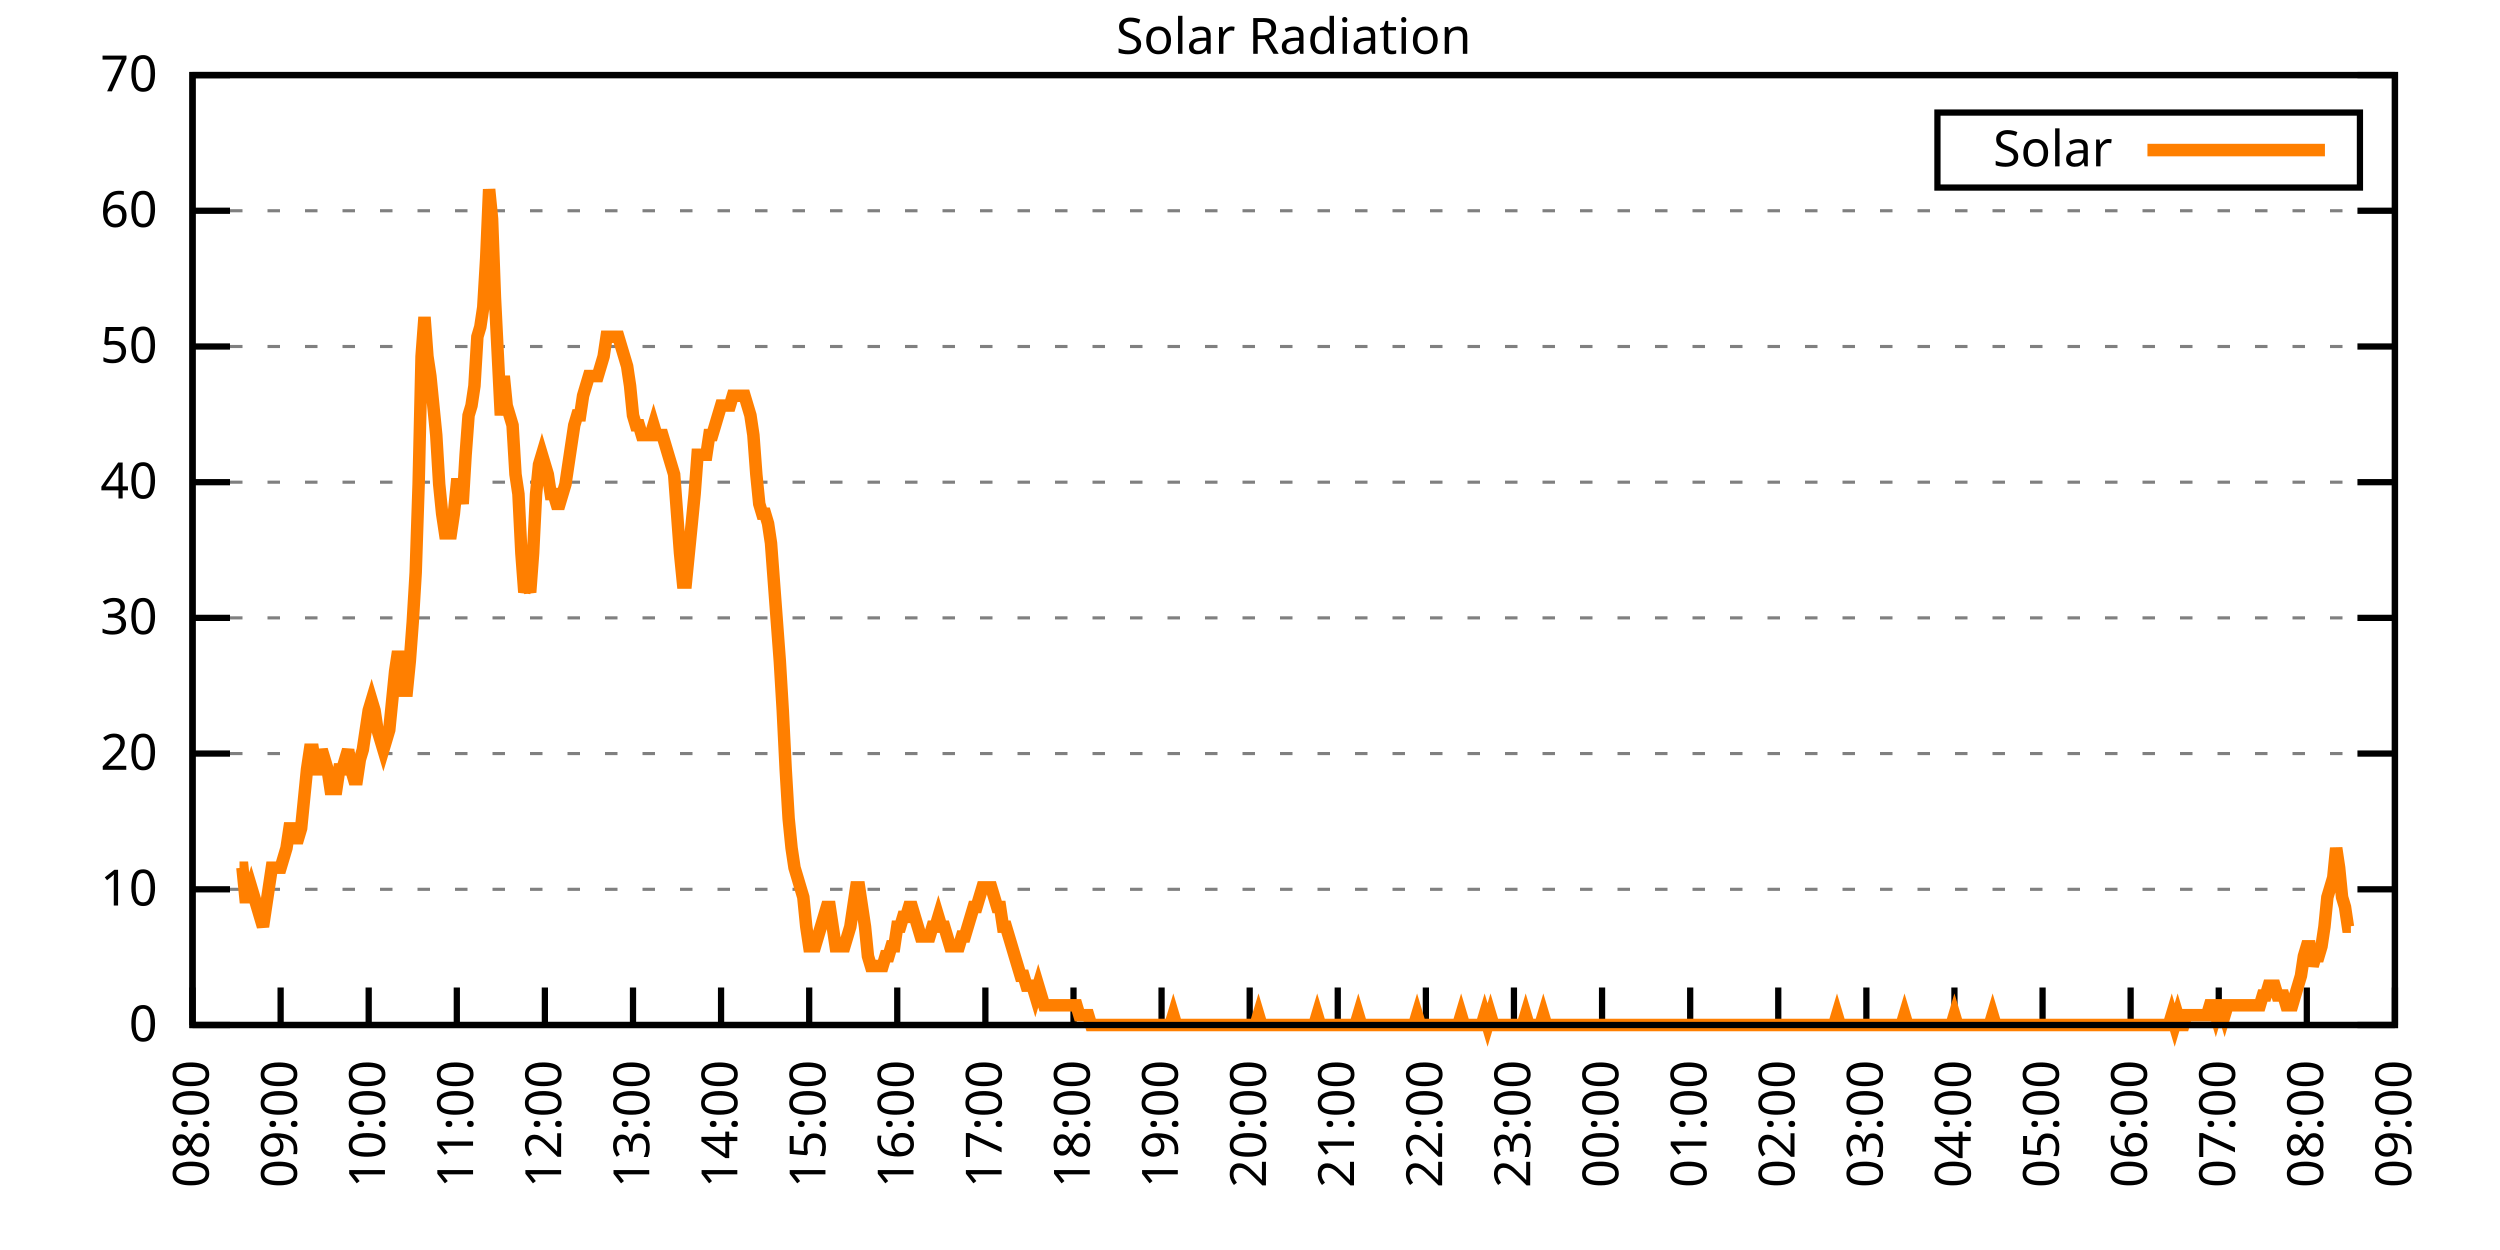
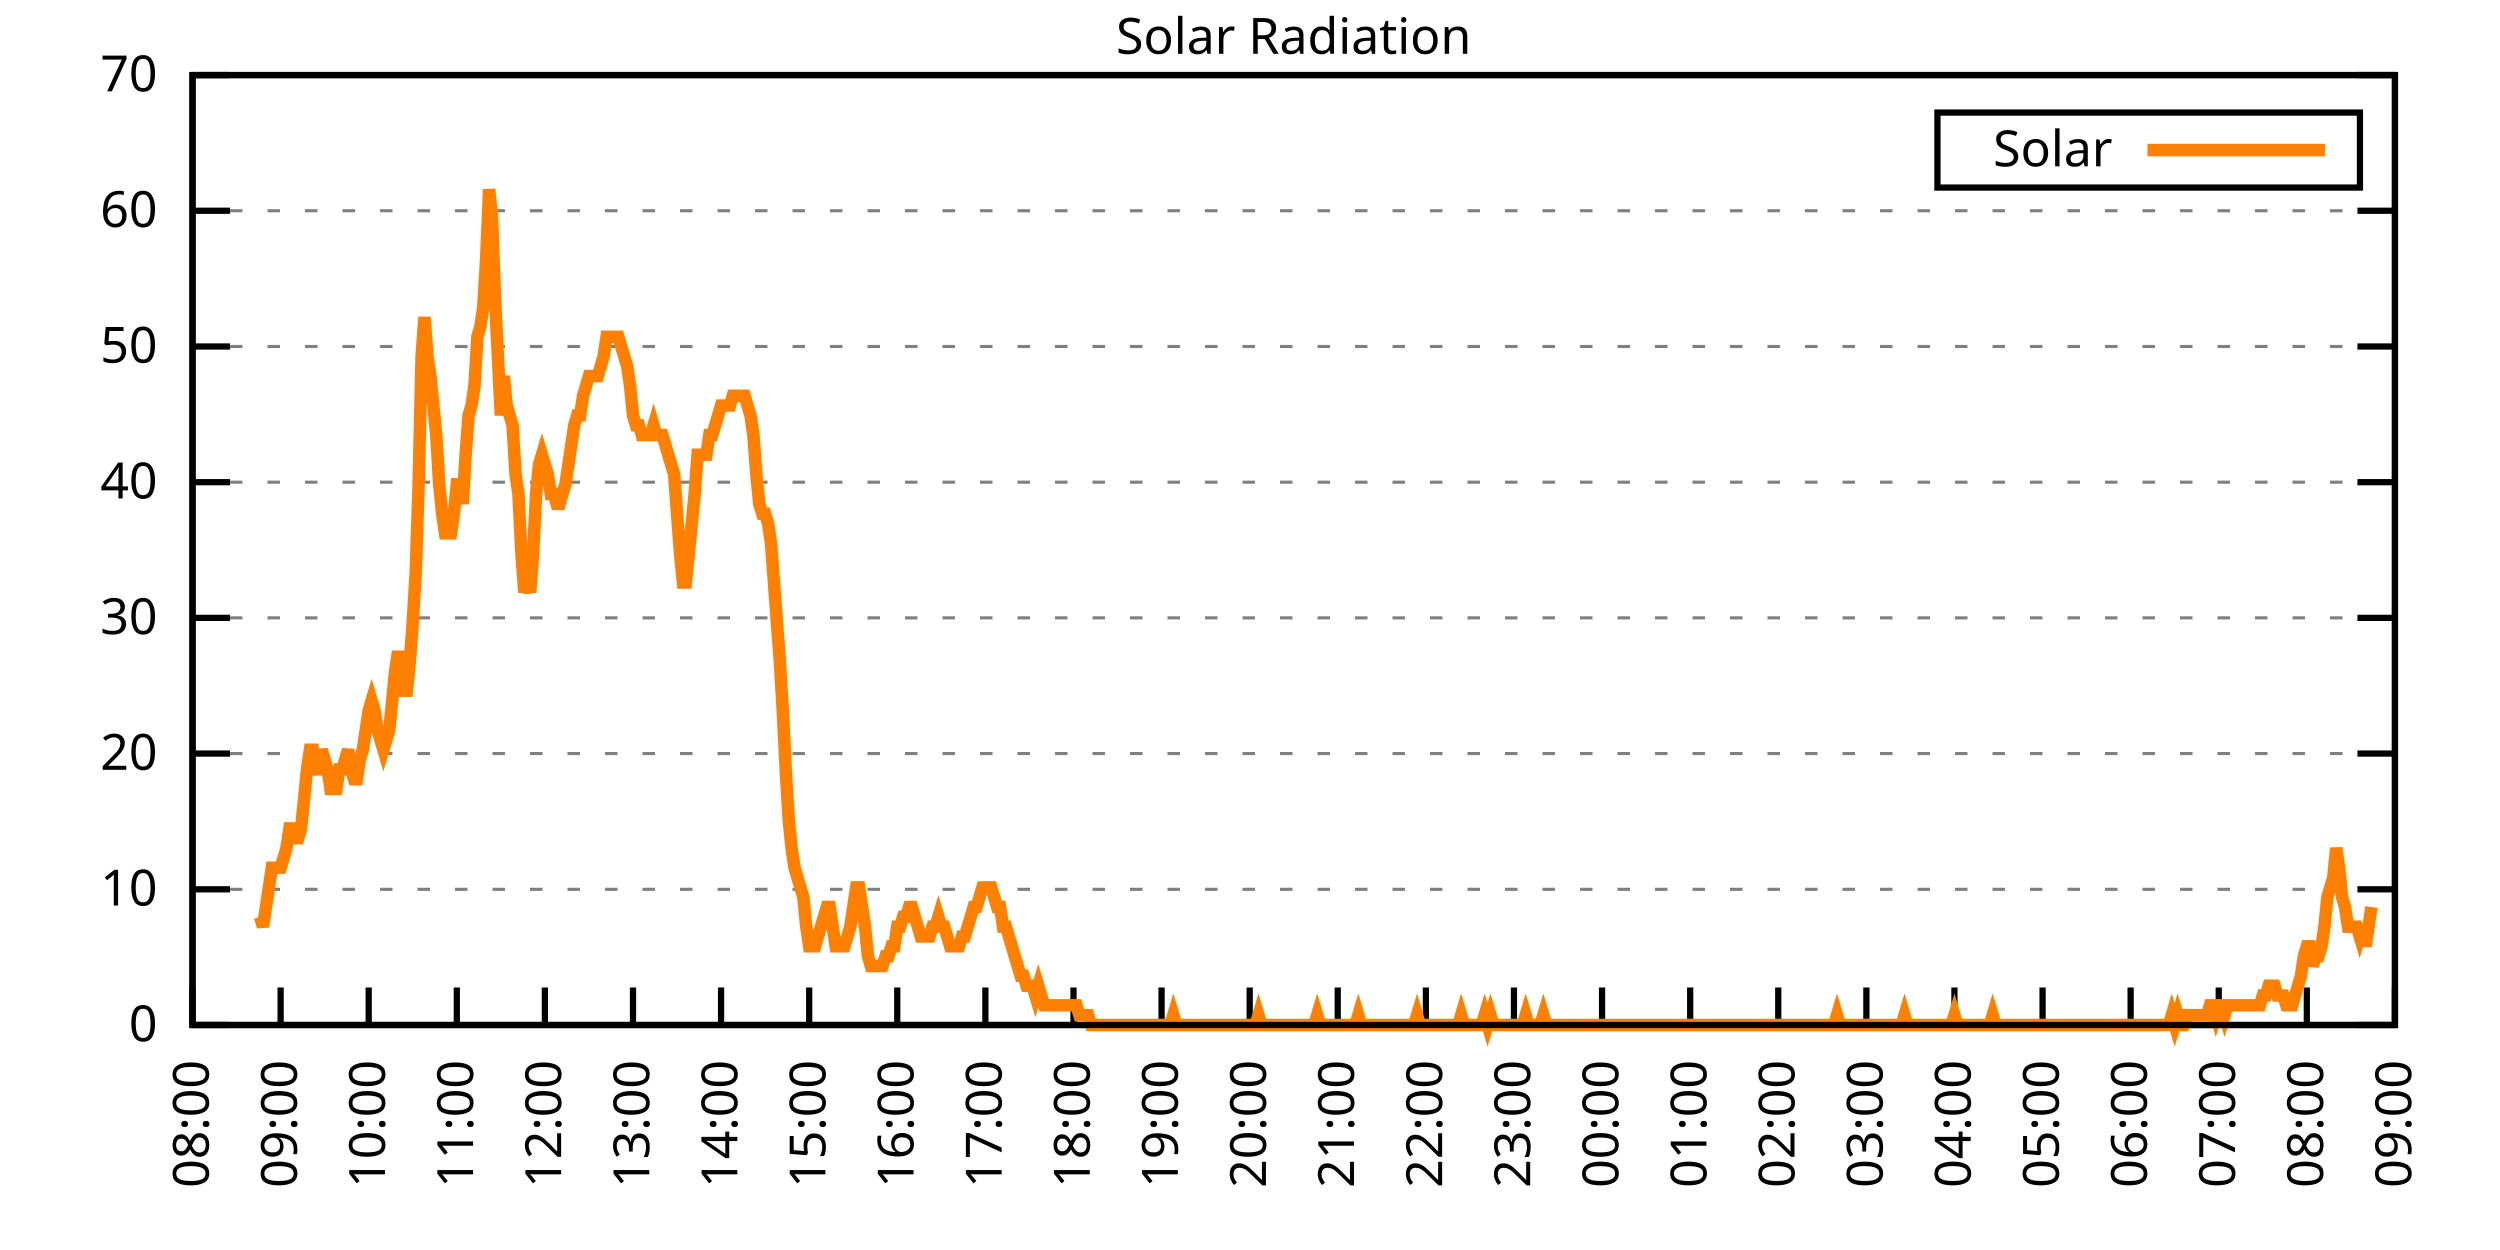
<svg xmlns="http://www.w3.org/2000/svg" xmlns:xlink="http://www.w3.org/1999/xlink" width="400" height="200" viewBox="0 0 400 200">
  <g id="gnuplot_canvas">
    <rect x="0" y="0" width="400" height="200" fill="none" />
    <defs>
      <circle id="gpDot" r="0.5" stroke-width="0.5" stroke="currentColor" />
      <path id="gpPt0" stroke-width="0.333" stroke="currentColor" d="M-1,0 h2 M0,-1 v2" />
      <path id="gpPt1" stroke-width="0.333" stroke="currentColor" d="M-1,-1 L1,1 M1,-1 L-1,1" />
      <path id="gpPt2" stroke-width="0.333" stroke="currentColor" d="M-1,0 L1,0 M0,-1 L0,1 M-1,-1 L1,1 M-1,1 L1,-1" />
      <rect id="gpPt3" stroke-width="0.333" stroke="currentColor" x="-1" y="-1" width="2" height="2" />
      <rect id="gpPt4" stroke-width="0.333" stroke="currentColor" fill="currentColor" x="-1" y="-1" width="2" height="2" />
      <circle id="gpPt5" stroke-width="0.333" stroke="currentColor" cx="0" cy="0" r="1" />
      <use xlink:href="#gpPt5" id="gpPt6" fill="currentColor" stroke="none" />
      <path id="gpPt7" stroke-width="0.333" stroke="currentColor" d="M0,-1.33 L-1.33,0.67 L1.33,0.67 z" />
      <use xlink:href="#gpPt7" id="gpPt8" fill="currentColor" stroke="none" />
      <use xlink:href="#gpPt7" id="gpPt9" stroke="currentColor" transform="rotate(180)" />
      <use xlink:href="#gpPt9" id="gpPt10" fill="currentColor" stroke="none" />
      <use xlink:href="#gpPt3" id="gpPt11" stroke="currentColor" transform="rotate(45)" />
      <use xlink:href="#gpPt11" id="gpPt12" fill="currentColor" stroke="none" />
      <path id="gpPt13" stroke-width="0.333" stroke="currentColor" d="M0,1.330 L1.265,0.411 L0.782,-1.067 L-0.782,-1.076 L-1.265,0.411 z" />
      <use xlink:href="#gpPt13" id="gpPt14" fill="currentColor" stroke="none" />
      <filter id="textbox" filterUnits="objectBoundingBox" x="0" y="0" height="1" width="1">
        <feFlood flood-color="white" flood-opacity="1" result="bgnd" />
        <feComposite in="SourceGraphic" in2="bgnd" operator="atop" />
      </filter>
      <filter id="greybox" filterUnits="objectBoundingBox" x="0" y="0" height="1" width="1">
        <feFlood flood-color="lightgrey" flood-opacity="1" result="grey" />
        <feComposite in="SourceGraphic" in2="grey" operator="atop" />
      </filter>
    </defs>
    <g fill="none" color="white" stroke="currentColor" stroke-width="1.00" stroke-linecap="butt" stroke-linejoin="miter">
</g>
    <g fill="none" color="black" stroke="currentColor" stroke-width="1.00" stroke-linecap="butt" stroke-linejoin="miter">
      <g stroke="none" shape-rendering="crispEdges">
        <polygon fill="rgb(255, 255, 255)" points="30.80,164.00 383.18,164.00 383.18,12.02 30.80,12.02 " />
      </g>
    </g>
    <g fill="none" color="black" stroke="currentColor" stroke-width="1.00" stroke-linecap="butt" stroke-linejoin="miter">
</g>
    <g fill="none" color="black" stroke="black" stroke-width="0.50" stroke-linecap="butt" stroke-linejoin="miter">
</g>
    <g fill="none" color="gray" stroke="currentColor" stroke-width="0.50" stroke-linecap="butt" stroke-linejoin="miter">
      <path stroke="gray" stroke-dasharray="2,4" class="gridline" d="M30.80,164.00 L383.19,164.00  " />
    </g>
    <g fill="none" color="gray" stroke="gray" stroke-width="1.00" stroke-linecap="butt" stroke-linejoin="miter">
</g>
    <g fill="none" color="black" stroke="currentColor" stroke-width="1.00" stroke-linecap="butt" stroke-linejoin="miter">
      <path stroke="black" d="M30.80,164.00 L36.80,164.00 M383.19,164.00 L377.19,164.00  " />
      <g transform="translate(25.20,166.60)" stroke="none" fill="black" font-family="Sans" font-size="8.00" text-anchor="end">
        <text>
          <tspan font-family="Sans"> 0</tspan>
        </text>
      </g>
    </g>
    <g fill="none" color="black" stroke="currentColor" stroke-width="1.00" stroke-linecap="butt" stroke-linejoin="miter">
</g>
    <g fill="none" color="black" stroke="black" stroke-width="0.50" stroke-linecap="butt" stroke-linejoin="miter">
</g>
    <g fill="none" color="gray" stroke="currentColor" stroke-width="0.50" stroke-linecap="butt" stroke-linejoin="miter">
      <path stroke="gray" stroke-dasharray="2,4" class="gridline" d="M30.80,142.29 L383.19,142.29  " />
    </g>
    <g fill="none" color="gray" stroke="gray" stroke-width="1.00" stroke-linecap="butt" stroke-linejoin="miter">
</g>
    <g fill="none" color="black" stroke="currentColor" stroke-width="1.00" stroke-linecap="butt" stroke-linejoin="miter">
      <path stroke="black" d="M30.80,142.29 L36.80,142.29 M383.19,142.29 L377.19,142.29  " />
      <g transform="translate(25.20,144.89)" stroke="none" fill="black" font-family="Sans" font-size="8.00" text-anchor="end">
        <text>
          <tspan font-family="Sans"> 10</tspan>
        </text>
      </g>
    </g>
    <g fill="none" color="black" stroke="currentColor" stroke-width="1.00" stroke-linecap="butt" stroke-linejoin="miter">
</g>
    <g fill="none" color="black" stroke="black" stroke-width="0.50" stroke-linecap="butt" stroke-linejoin="miter">
</g>
    <g fill="none" color="gray" stroke="currentColor" stroke-width="0.50" stroke-linecap="butt" stroke-linejoin="miter">
      <path stroke="gray" stroke-dasharray="2,4" class="gridline" d="M30.80,120.57 L383.19,120.57  " />
    </g>
    <g fill="none" color="gray" stroke="gray" stroke-width="1.00" stroke-linecap="butt" stroke-linejoin="miter">
</g>
    <g fill="none" color="black" stroke="currentColor" stroke-width="1.00" stroke-linecap="butt" stroke-linejoin="miter">
      <path stroke="black" d="M30.80,120.57 L36.80,120.57 M383.19,120.57 L377.19,120.57  " />
      <g transform="translate(25.20,123.17)" stroke="none" fill="black" font-family="Sans" font-size="8.00" text-anchor="end">
        <text>
          <tspan font-family="Sans"> 20</tspan>
        </text>
      </g>
    </g>
    <g fill="none" color="black" stroke="currentColor" stroke-width="1.00" stroke-linecap="butt" stroke-linejoin="miter">
</g>
    <g fill="none" color="black" stroke="black" stroke-width="0.50" stroke-linecap="butt" stroke-linejoin="miter">
</g>
    <g fill="none" color="gray" stroke="currentColor" stroke-width="0.50" stroke-linecap="butt" stroke-linejoin="miter">
      <path stroke="gray" stroke-dasharray="2,4" class="gridline" d="M30.80,98.86 L383.19,98.86  " />
    </g>
    <g fill="none" color="gray" stroke="gray" stroke-width="1.00" stroke-linecap="butt" stroke-linejoin="miter">
</g>
    <g fill="none" color="black" stroke="currentColor" stroke-width="1.00" stroke-linecap="butt" stroke-linejoin="miter">
      <path stroke="black" d="M30.80,98.86 L36.80,98.86 M383.19,98.86 L377.19,98.86  " />
      <g transform="translate(25.20,101.46)" stroke="none" fill="black" font-family="Sans" font-size="8.00" text-anchor="end">
        <text>
          <tspan font-family="Sans"> 30</tspan>
        </text>
      </g>
    </g>
    <g fill="none" color="black" stroke="currentColor" stroke-width="1.00" stroke-linecap="butt" stroke-linejoin="miter">
</g>
    <g fill="none" color="black" stroke="black" stroke-width="0.50" stroke-linecap="butt" stroke-linejoin="miter">
</g>
    <g fill="none" color="gray" stroke="currentColor" stroke-width="0.50" stroke-linecap="butt" stroke-linejoin="miter">
      <path stroke="gray" stroke-dasharray="2,4" class="gridline" d="M30.80,77.15 L383.19,77.15  " />
    </g>
    <g fill="none" color="gray" stroke="gray" stroke-width="1.00" stroke-linecap="butt" stroke-linejoin="miter">
</g>
    <g fill="none" color="black" stroke="currentColor" stroke-width="1.00" stroke-linecap="butt" stroke-linejoin="miter">
      <path stroke="black" d="M30.80,77.15 L36.80,77.15 M383.19,77.15 L377.19,77.15  " />
      <g transform="translate(25.20,79.75)" stroke="none" fill="black" font-family="Sans" font-size="8.00" text-anchor="end">
        <text>
          <tspan font-family="Sans"> 40</tspan>
        </text>
      </g>
    </g>
    <g fill="none" color="black" stroke="currentColor" stroke-width="1.00" stroke-linecap="butt" stroke-linejoin="miter">
</g>
    <g fill="none" color="black" stroke="black" stroke-width="0.50" stroke-linecap="butt" stroke-linejoin="miter">
</g>
    <g fill="none" color="gray" stroke="currentColor" stroke-width="0.50" stroke-linecap="butt" stroke-linejoin="miter">
      <path stroke="gray" stroke-dasharray="2,4" class="gridline" d="M30.80,55.44 L383.19,55.44  " />
    </g>
    <g fill="none" color="gray" stroke="gray" stroke-width="1.00" stroke-linecap="butt" stroke-linejoin="miter">
</g>
    <g fill="none" color="black" stroke="currentColor" stroke-width="1.00" stroke-linecap="butt" stroke-linejoin="miter">
      <path stroke="black" d="M30.80,55.44 L36.80,55.44 M383.19,55.44 L377.19,55.44  " />
      <g transform="translate(25.20,58.04)" stroke="none" fill="black" font-family="Sans" font-size="8.00" text-anchor="end">
        <text>
          <tspan font-family="Sans"> 50</tspan>
        </text>
      </g>
    </g>
    <g fill="none" color="black" stroke="currentColor" stroke-width="1.00" stroke-linecap="butt" stroke-linejoin="miter">
</g>
    <g fill="none" color="black" stroke="black" stroke-width="0.50" stroke-linecap="butt" stroke-linejoin="miter">
</g>
    <g fill="none" color="gray" stroke="currentColor" stroke-width="0.50" stroke-linecap="butt" stroke-linejoin="miter">
      <path stroke="gray" stroke-dasharray="2,4" class="gridline" d="M30.80,33.72 L383.19,33.72  " />
    </g>
    <g fill="none" color="gray" stroke="gray" stroke-width="1.00" stroke-linecap="butt" stroke-linejoin="miter">
</g>
    <g fill="none" color="black" stroke="currentColor" stroke-width="1.00" stroke-linecap="butt" stroke-linejoin="miter">
      <path stroke="black" d="M30.80,33.72 L36.80,33.72 M383.19,33.72 L377.19,33.72  " />
      <g transform="translate(25.20,36.32)" stroke="none" fill="black" font-family="Sans" font-size="8.00" text-anchor="end">
        <text>
          <tspan font-family="Sans"> 60</tspan>
        </text>
      </g>
    </g>
    <g fill="none" color="black" stroke="currentColor" stroke-width="1.00" stroke-linecap="butt" stroke-linejoin="miter">
</g>
    <g fill="none" color="black" stroke="black" stroke-width="0.50" stroke-linecap="butt" stroke-linejoin="miter">
</g>
    <g fill="none" color="gray" stroke="currentColor" stroke-width="0.50" stroke-linecap="butt" stroke-linejoin="miter">
      <path stroke="gray" stroke-dasharray="2,4" class="gridline" d="M30.80,12.01 L383.19,12.01  " />
    </g>
    <g fill="none" color="gray" stroke="gray" stroke-width="1.00" stroke-linecap="butt" stroke-linejoin="miter">
</g>
    <g fill="none" color="black" stroke="currentColor" stroke-width="1.00" stroke-linecap="butt" stroke-linejoin="miter">
      <path stroke="black" d="M30.80,12.01 L36.80,12.01 M383.19,12.01 L377.19,12.01  " />
      <g transform="translate(25.20,14.61)" stroke="none" fill="black" font-family="Sans" font-size="8.00" text-anchor="end">
        <text>
          <tspan font-family="Sans"> 70</tspan>
        </text>
      </g>
    </g>
    <g fill="none" color="black" stroke="currentColor" stroke-width="1.00" stroke-linecap="butt" stroke-linejoin="miter">
      <path stroke="black" d="M30.80,164.00 L30.80,158.00  " />
      <g transform="translate(33.40,169.60) rotate(270.00)" stroke="none" fill="black" font-family="Sans" font-size="8.00" text-anchor="end">
        <text>
          <tspan font-family="Sans">08:00</tspan>
        </text>
      </g>
    </g>
    <g fill="none" color="black" stroke="currentColor" stroke-width="1.00" stroke-linecap="butt" stroke-linejoin="miter">
      <path stroke="black" d="M44.90,164.00 L44.90,158.00  " />
      <g transform="translate(47.50,169.60) rotate(270.00)" stroke="none" fill="black" font-family="Sans" font-size="8.00" text-anchor="end">
        <text>
          <tspan font-family="Sans">09:00</tspan>
        </text>
      </g>
    </g>
    <g fill="none" color="black" stroke="currentColor" stroke-width="1.00" stroke-linecap="butt" stroke-linejoin="miter">
      <path stroke="black" d="M58.99,164.00 L58.99,158.00  " />
      <g transform="translate(61.59,169.60) rotate(270.00)" stroke="none" fill="black" font-family="Sans" font-size="8.00" text-anchor="end">
        <text>
          <tspan font-family="Sans">10:00</tspan>
        </text>
      </g>
    </g>
    <g fill="none" color="black" stroke="currentColor" stroke-width="1.00" stroke-linecap="butt" stroke-linejoin="miter">
      <path stroke="black" d="M73.09,164.00 L73.09,158.00  " />
      <g transform="translate(75.69,169.60) rotate(270.00)" stroke="none" fill="black" font-family="Sans" font-size="8.00" text-anchor="end">
        <text>
          <tspan font-family="Sans">11:00</tspan>
        </text>
      </g>
    </g>
    <g fill="none" color="black" stroke="currentColor" stroke-width="1.00" stroke-linecap="butt" stroke-linejoin="miter">
      <path stroke="black" d="M87.18,164.00 L87.18,158.00  " />
      <g transform="translate(89.78,169.60) rotate(270.00)" stroke="none" fill="black" font-family="Sans" font-size="8.00" text-anchor="end">
        <text>
          <tspan font-family="Sans">12:00</tspan>
        </text>
      </g>
    </g>
    <g fill="none" color="black" stroke="currentColor" stroke-width="1.00" stroke-linecap="butt" stroke-linejoin="miter">
      <path stroke="black" d="M101.28,164.00 L101.28,158.00  " />
      <g transform="translate(103.88,169.60) rotate(270.00)" stroke="none" fill="black" font-family="Sans" font-size="8.00" text-anchor="end">
        <text>
          <tspan font-family="Sans">13:00</tspan>
        </text>
      </g>
    </g>
    <g fill="none" color="black" stroke="currentColor" stroke-width="1.00" stroke-linecap="butt" stroke-linejoin="miter">
      <path stroke="black" d="M115.37,164.00 L115.37,158.00  " />
      <g transform="translate(117.97,169.60) rotate(270.00)" stroke="none" fill="black" font-family="Sans" font-size="8.00" text-anchor="end">
        <text>
          <tspan font-family="Sans">14:00</tspan>
        </text>
      </g>
    </g>
    <g fill="none" color="black" stroke="currentColor" stroke-width="1.00" stroke-linecap="butt" stroke-linejoin="miter">
      <path stroke="black" d="M129.47,164.00 L129.47,158.00  " />
      <g transform="translate(132.07,169.60) rotate(270.00)" stroke="none" fill="black" font-family="Sans" font-size="8.00" text-anchor="end">
        <text>
          <tspan font-family="Sans">15:00</tspan>
        </text>
      </g>
    </g>
    <g fill="none" color="black" stroke="currentColor" stroke-width="1.00" stroke-linecap="butt" stroke-linejoin="miter">
      <path stroke="black" d="M143.56,164.00 L143.56,158.00  " />
      <g transform="translate(146.16,169.60) rotate(270.00)" stroke="none" fill="black" font-family="Sans" font-size="8.00" text-anchor="end">
        <text>
          <tspan font-family="Sans">16:00</tspan>
        </text>
      </g>
    </g>
    <g fill="none" color="black" stroke="currentColor" stroke-width="1.00" stroke-linecap="butt" stroke-linejoin="miter">
      <path stroke="black" d="M157.66,164.00 L157.66,158.00  " />
      <g transform="translate(160.26,169.60) rotate(270.00)" stroke="none" fill="black" font-family="Sans" font-size="8.00" text-anchor="end">
        <text>
          <tspan font-family="Sans">17:00</tspan>
        </text>
      </g>
    </g>
    <g fill="none" color="black" stroke="currentColor" stroke-width="1.00" stroke-linecap="butt" stroke-linejoin="miter">
      <path stroke="black" d="M171.76,164.00 L171.76,158.00  " />
      <g transform="translate(174.36,169.60) rotate(270.00)" stroke="none" fill="black" font-family="Sans" font-size="8.00" text-anchor="end">
        <text>
          <tspan font-family="Sans">18:00</tspan>
        </text>
      </g>
    </g>
    <g fill="none" color="black" stroke="currentColor" stroke-width="1.00" stroke-linecap="butt" stroke-linejoin="miter">
      <path stroke="black" d="M185.85,164.00 L185.85,158.00  " />
      <g transform="translate(188.45,169.60) rotate(270.00)" stroke="none" fill="black" font-family="Sans" font-size="8.00" text-anchor="end">
        <text>
          <tspan font-family="Sans">19:00</tspan>
        </text>
      </g>
    </g>
    <g fill="none" color="black" stroke="currentColor" stroke-width="1.00" stroke-linecap="butt" stroke-linejoin="miter">
      <path stroke="black" d="M199.95,164.00 L199.95,158.00  " />
      <g transform="translate(202.55,169.60) rotate(270.00)" stroke="none" fill="black" font-family="Sans" font-size="8.00" text-anchor="end">
        <text>
          <tspan font-family="Sans">20:00</tspan>
        </text>
      </g>
    </g>
    <g fill="none" color="black" stroke="currentColor" stroke-width="1.00" stroke-linecap="butt" stroke-linejoin="miter">
      <path stroke="black" d="M214.04,164.00 L214.04,158.00  " />
      <g transform="translate(216.64,169.60) rotate(270.00)" stroke="none" fill="black" font-family="Sans" font-size="8.00" text-anchor="end">
        <text>
          <tspan font-family="Sans">21:00</tspan>
        </text>
      </g>
    </g>
    <g fill="none" color="black" stroke="currentColor" stroke-width="1.00" stroke-linecap="butt" stroke-linejoin="miter">
      <path stroke="black" d="M228.14,164.00 L228.14,158.00  " />
      <g transform="translate(230.74,169.60) rotate(270.00)" stroke="none" fill="black" font-family="Sans" font-size="8.00" text-anchor="end">
        <text>
          <tspan font-family="Sans">22:00</tspan>
        </text>
      </g>
    </g>
    <g fill="none" color="black" stroke="currentColor" stroke-width="1.00" stroke-linecap="butt" stroke-linejoin="miter">
      <path stroke="black" d="M242.23,164.00 L242.23,158.00  " />
      <g transform="translate(244.83,169.60) rotate(270.00)" stroke="none" fill="black" font-family="Sans" font-size="8.00" text-anchor="end">
        <text>
          <tspan font-family="Sans">23:00</tspan>
        </text>
      </g>
    </g>
    <g fill="none" color="black" stroke="currentColor" stroke-width="1.00" stroke-linecap="butt" stroke-linejoin="miter">
      <path stroke="black" d="M256.33,164.00 L256.33,158.00  " />
      <g transform="translate(258.93,169.60) rotate(270.00)" stroke="none" fill="black" font-family="Sans" font-size="8.00" text-anchor="end">
        <text>
          <tspan font-family="Sans">00:00</tspan>
        </text>
      </g>
    </g>
    <g fill="none" color="black" stroke="currentColor" stroke-width="1.00" stroke-linecap="butt" stroke-linejoin="miter">
      <path stroke="black" d="M270.43,164.00 L270.43,158.00  " />
      <g transform="translate(273.03,169.60) rotate(270.00)" stroke="none" fill="black" font-family="Sans" font-size="8.00" text-anchor="end">
        <text>
          <tspan font-family="Sans">01:00</tspan>
        </text>
      </g>
    </g>
    <g fill="none" color="black" stroke="currentColor" stroke-width="1.00" stroke-linecap="butt" stroke-linejoin="miter">
      <path stroke="black" d="M284.52,164.00 L284.52,158.00  " />
      <g transform="translate(287.12,169.60) rotate(270.00)" stroke="none" fill="black" font-family="Sans" font-size="8.00" text-anchor="end">
        <text>
          <tspan font-family="Sans">02:00</tspan>
        </text>
      </g>
    </g>
    <g fill="none" color="black" stroke="currentColor" stroke-width="1.00" stroke-linecap="butt" stroke-linejoin="miter">
      <path stroke="black" d="M298.62,164.00 L298.62,158.00  " />
      <g transform="translate(301.22,169.60) rotate(270.00)" stroke="none" fill="black" font-family="Sans" font-size="8.00" text-anchor="end">
        <text>
          <tspan font-family="Sans">03:00</tspan>
        </text>
      </g>
    </g>
    <g fill="none" color="black" stroke="currentColor" stroke-width="1.00" stroke-linecap="butt" stroke-linejoin="miter">
      <path stroke="black" d="M312.71,164.00 L312.71,158.00  " />
      <g transform="translate(315.31,169.60) rotate(270.00)" stroke="none" fill="black" font-family="Sans" font-size="8.00" text-anchor="end">
        <text>
          <tspan font-family="Sans">04:00</tspan>
        </text>
      </g>
    </g>
    <g fill="none" color="black" stroke="currentColor" stroke-width="1.00" stroke-linecap="butt" stroke-linejoin="miter">
      <path stroke="black" d="M326.81,164.00 L326.81,158.00  " />
      <g transform="translate(329.41,169.60) rotate(270.00)" stroke="none" fill="black" font-family="Sans" font-size="8.00" text-anchor="end">
        <text>
          <tspan font-family="Sans">05:00</tspan>
        </text>
      </g>
    </g>
    <g fill="none" color="black" stroke="currentColor" stroke-width="1.00" stroke-linecap="butt" stroke-linejoin="miter">
      <path stroke="black" d="M340.90,164.00 L340.90,158.00  " />
      <g transform="translate(343.50,169.60) rotate(270.00)" stroke="none" fill="black" font-family="Sans" font-size="8.00" text-anchor="end">
        <text>
          <tspan font-family="Sans">06:00</tspan>
        </text>
      </g>
    </g>
    <g fill="none" color="black" stroke="currentColor" stroke-width="1.00" stroke-linecap="butt" stroke-linejoin="miter">
      <path stroke="black" d="M355.00,164.00 L355.00,158.00  " />
      <g transform="translate(357.60,169.60) rotate(270.00)" stroke="none" fill="black" font-family="Sans" font-size="8.00" text-anchor="end">
        <text>
          <tspan font-family="Sans">07:00</tspan>
        </text>
      </g>
    </g>
    <g fill="none" color="black" stroke="currentColor" stroke-width="1.00" stroke-linecap="butt" stroke-linejoin="miter">
      <path stroke="black" d="M369.09,164.00 L369.09,158.00  " />
      <g transform="translate(371.69,169.60) rotate(270.00)" stroke="none" fill="black" font-family="Sans" font-size="8.00" text-anchor="end">
        <text>
          <tspan font-family="Sans">08:00</tspan>
        </text>
      </g>
    </g>
    <g fill="none" color="black" stroke="currentColor" stroke-width="1.00" stroke-linecap="butt" stroke-linejoin="miter">
      <path stroke="black" d="M383.19,164.00 L383.19,158.00  " />
      <g transform="translate(385.79,169.60) rotate(270.00)" stroke="none" fill="black" font-family="Sans" font-size="8.00" text-anchor="end">
        <text>
          <tspan font-family="Sans">09:00</tspan>
        </text>
      </g>
    </g>
    <g fill="none" color="black" stroke="currentColor" stroke-width="1.00" stroke-linecap="butt" stroke-linejoin="miter">
</g>
    <g fill="none" color="black" stroke="currentColor" stroke-width="1.00" stroke-linecap="butt" stroke-linejoin="miter">
      <path stroke="black" d="M30.80,12.01 L30.80,164.00 L383.19,164.00 L383.19,12.01 L30.80,12.01 Z  " />
    </g>
    <g fill="none" color="black" stroke="currentColor" stroke-width="1.00" stroke-linecap="butt" stroke-linejoin="miter">
</g>
    <g fill="none" color="black" stroke="currentColor" stroke-width="1.00" stroke-linecap="butt" stroke-linejoin="miter">
      <path stroke="black" d="M309.99,30.01 L309.99,18.01 L377.59,18.01 L377.59,30.01 L309.99,30.01 Z  " />
    </g>
    <g id="Solar_Radiation_plot_1">
      <g fill="none" color="white" stroke="black" stroke-width="2.00" stroke-linecap="butt" stroke-linejoin="miter">
</g>
      <g fill="none" color="black" stroke="currentColor" stroke-width="2.00" stroke-linecap="butt" stroke-linejoin="miter">
        <g transform="translate(337.99,26.61)" stroke="none" fill="black" font-family="Sans" font-size="8.00" text-anchor="end">
          <text>
            <tspan font-family="Sans">Solar</tspan>
          </text>
        </g>
      </g>
      <g fill="none" color="black" stroke="currentColor" stroke-width="2.00" stroke-linecap="butt" stroke-linejoin="miter">
-         <path stroke="rgb(255, 127,   0)" d="M343.59,24.01 L371.99,24.01 M38.32,138.83 L38.79,138.83 L39.26,143.55 L39.73,143.55 L40.20,141.98 L40.67,143.55   L41.14,145.12 L41.61,146.70 L42.08,148.27 L42.55,145.12 L43.02,141.98 L43.49,138.83 L43.96,138.83 L44.43,138.83   L44.90,138.83 L45.37,137.26 L45.84,135.68 L46.31,132.54 L46.78,132.54 L47.24,134.11 L47.71,134.11 L48.18,132.54   L48.65,127.82 L49.12,123.10 L49.59,119.95 L50.06,119.95 L50.53,123.10 L51.00,123.10 L51.47,119.95 L51.94,121.52   L52.41,123.10 L52.88,126.24 L53.35,126.24 L53.82,126.24 L54.29,123.10 L54.76,123.10 L55.23,121.52 L55.70,119.95   L56.17,123.10 L56.64,124.67 L57.11,124.67 L57.58,121.52 L58.05,119.95 L58.52,116.80 L58.99,113.66 L59.46,112.09   L59.93,113.66 L60.40,116.80 L60.87,118.38 L61.34,119.95 L61.81,118.38 L62.28,116.80 L62.75,112.09 L63.22,107.37   L63.69,104.22 L64.16,107.37 L64.63,110.51 L65.10,110.51 L65.57,105.79 L66.04,99.50 L66.51,91.63 L66.98,77.48   L67.45,57.02 L67.92,50.73 L68.39,57.02 L68.86,60.17 L69.33,64.89 L69.80,69.61 L70.27,77.48 L70.74,82.19   L71.21,85.34 L71.68,85.34 L72.15,85.34 L72.62,82.19 L73.09,77.48 L73.56,77.48 L74.03,80.62 L74.50,72.76   L74.97,66.46 L75.44,64.89 L75.91,61.74 L76.38,53.88 L76.85,52.30 L77.32,49.16 L77.79,41.29 L78.26,30.28   L78.73,35.00 L79.19,47.58 L79.66,57.02 L80.13,66.46 L80.60,60.17 L81.07,64.89 L81.54,66.46 L82.01,68.04   L82.48,75.90 L82.95,79.05 L83.42,88.49 L83.89,94.78 L84.36,93.21 L84.83,94.78 L85.30,88.49 L85.77,79.05   L86.24,74.33 L86.71,72.76 L87.18,74.33 L87.65,75.90 L88.12,79.05 L88.59,79.05 L89.06,80.62 L89.53,80.62   L90.00,79.05 L90.47,77.48 L90.94,74.33 L91.41,71.18 L91.88,68.04 L92.35,66.46 L92.82,66.46 L93.29,63.32   L93.76,61.74 L94.23,60.17 L94.70,60.17 L95.17,60.17 L95.64,60.17 L96.11,58.60 L96.58,57.02 L97.05,53.88   L97.52,53.88 L97.99,53.88 L98.46,53.88 L98.93,53.88 L99.40,55.45 L99.87,57.02 L100.34,58.60 L100.81,61.74   L101.28,66.46 L101.75,68.04 L102.22,68.04 L102.69,69.61 L103.16,69.61 L103.63,69.61 L104.10,69.61 L104.57,68.04   L105.04,69.61 L105.51,69.61 L105.98,69.61 L106.45,71.18 L106.92,72.76 L107.39,74.33 L107.86,75.90 L108.33,82.19   L108.80,88.49 L109.27,93.21 L109.74,93.21 L110.21,88.49 L110.68,83.77 L111.14,79.05 L111.61,72.76 L112.08,72.76   L112.55,72.76 L113.02,72.76 L113.49,69.61 L113.96,69.61 L114.43,68.04 L114.90,66.46 L115.37,64.89 L115.84,64.89   L116.31,64.89 L116.78,64.89 L117.25,63.32 L117.72,63.32 L118.19,63.32 L118.66,63.32 L119.13,63.32 L119.60,64.89   L120.07,66.46 L120.54,69.61 L121.01,75.90 L121.48,80.62 L121.95,82.19 L122.42,82.19 L122.89,83.77 L123.36,86.91   L123.83,93.21 L124.30,99.50 L124.77,105.79 L125.24,113.66 L125.71,123.10 L126.18,130.96 L126.65,135.68 L127.12,138.83   L127.59,140.40 L128.06,141.98 L128.53,143.55 L129.00,148.27 L129.47,151.41 L129.94,151.41 L130.41,151.41 L130.88,149.84   L131.35,148.27 L131.82,146.70 L132.29,145.12 L132.76,145.12 L133.23,148.27 L133.70,151.41 L134.17,151.41 L134.64,151.41   L135.11,151.41 L135.58,149.84 L136.05,148.27 L136.52,145.12 L136.99,141.98 L137.46,141.98 L137.93,145.12 L138.40,148.27   L138.87,152.99 L139.34,154.56 L139.81,154.56 L140.28,154.56 L140.75,154.56 L141.22,154.56 L141.69,152.99 L142.16,152.99   L142.63,151.41 L143.09,151.41 L143.56,148.27 L144.03,148.27 L144.50,146.70 L144.97,146.70 L145.44,145.12 L145.91,145.12   L146.38,146.70 L146.85,148.27 L147.32,149.84 L147.79,149.84 L148.26,149.84 L148.73,149.84 L149.20,148.27 L149.67,148.27   L150.14,146.70 L150.61,148.27 L151.08,148.27 L151.55,149.84 L152.02,151.41 L152.49,151.41 L152.96,151.41 L153.43,151.41   L153.90,149.84 L154.37,149.84 L154.84,148.27 L155.31,146.70 L155.78,145.12 L156.25,145.12 L156.72,143.55 L157.19,141.98   L157.66,141.98 L158.13,141.98 L158.60,141.98 L159.07,143.55 L159.54,145.12 L160.01,145.12 L160.48,148.27 L160.95,148.27   L161.42,149.84 L161.89,151.41 L162.36,152.99 L162.83,154.56 L163.30,156.13 L163.77,156.13 L164.24,157.71 L164.71,157.71   L165.18,157.71 L165.65,159.28 L166.12,157.71 L166.59,159.28 L167.06,160.85 L167.53,160.85 L168.00,160.85 L168.47,160.85   L168.94,160.85 L169.41,160.85 L169.88,160.85 L170.35,160.85 L170.82,160.85 L171.29,160.85 L171.76,160.85 L172.23,160.85   L172.70,162.43 L173.17,162.43 L173.64,162.43 L174.11,162.43 L174.58,164.00 L175.04,164.00 L175.51,164.00 L175.98,164.00   L176.45,164.00 L176.92,164.00 L177.39,164.00 L177.86,164.00 L178.33,164.00 L178.80,164.00 L179.27,164.00 L179.74,164.00   L180.21,164.00 L180.68,164.00 L181.15,164.00 L181.62,164.00 L182.09,164.00 L182.56,164.00 L183.03,164.00 L183.50,164.00   L183.97,164.00 L184.44,164.00 L184.91,164.00 L185.38,164.00 L185.85,164.00 L186.32,164.00 L186.79,164.00 L187.26,164.00   L187.73,162.43 L188.20,164.00 L188.67,164.00 L189.14,164.00 L189.61,164.00 L190.08,164.00 L190.55,164.00 L191.02,164.00   L191.49,164.00 L191.96,164.00 L192.43,164.00 L192.90,164.00 L193.37,164.00 L193.84,164.00 L194.31,164.00 L194.78,164.00   L195.25,164.00 L195.72,164.00 L196.19,164.00 L196.66,164.00 L197.13,164.00 L197.60,164.00 L198.07,164.00 L198.54,164.00   L199.01,164.00 L199.48,164.00 L199.95,164.00 L200.42,164.00 L200.89,164.00 L201.36,162.43 L201.83,164.00 L202.30,164.00   L202.77,164.00 L203.24,164.00 L203.71,164.00 L204.18,164.00 L204.65,164.00 L205.12,164.00 L205.59,164.00 L206.06,164.00   L206.53,164.00 L207.00,164.00 L207.46,164.00 L207.93,164.00 L208.40,164.00 L208.87,164.00 L209.34,164.00 L209.81,164.00   L210.28,164.00 L210.75,162.43 L211.22,164.00 L211.69,164.00 L212.16,164.00 L212.63,164.00 L213.10,164.00 L213.57,164.00   L214.04,164.00 L214.51,164.00 L214.98,164.00 L215.45,164.00 L215.92,164.00 L216.39,164.00 L216.86,164.00 L217.33,162.43   L217.80,164.00 L218.27,164.00 L218.74,164.00 L219.21,164.00 L219.68,164.00 L220.15,164.00 L220.62,164.00 L221.09,164.00   L221.56,164.00 L222.03,164.00 L222.50,164.00 L222.97,164.00 L223.44,164.00 L223.91,164.00 L224.38,164.00 L224.85,164.00   L225.32,164.00 L225.79,164.00 L226.26,164.00 L226.73,162.43 L227.20,164.00 L227.67,164.00 L228.14,164.00 L228.61,164.00   L229.08,164.00 L229.55,164.00 L230.02,164.00 L230.49,164.00 L230.96,164.00 L231.43,164.00 L231.90,164.00 L232.37,164.00   L232.84,164.00 L233.31,164.00 L233.78,162.43 L234.25,164.00 L234.72,164.00 L235.19,164.00 L235.66,164.00 L236.13,164.00   L236.60,164.00 L237.07,164.00 L237.54,162.43 L238.01,164.00 L238.48,162.43 L238.95,164.00 L239.41,164.00 L239.88,164.00   L240.35,164.00 L240.82,164.00 L241.29,164.00 L241.76,164.00 L242.23,164.00 L242.70,164.00 L243.17,164.00 L243.64,164.00   L244.11,162.43 L244.58,164.00 L245.05,164.00 L245.52,164.00 L245.99,164.00 L246.46,164.00 L246.93,162.43 L247.40,164.00   L247.87,164.00 L248.34,164.00 L248.81,164.00 L249.28,164.00 L249.75,164.00 L250.22,164.00 L250.69,164.00 L251.16,164.00   L251.63,164.00 L252.10,164.00 L252.57,164.00 L253.04,164.00 L253.51,164.00 L253.98,164.00 L254.45,164.00 L254.92,164.00   L255.39,164.00 L255.86,164.00 L256.33,164.00 L256.80,164.00 L257.27,164.00 L257.74,164.00 L258.21,164.00 L258.68,164.00   L259.15,164.00 L259.62,164.00 L260.09,164.00 L260.56,164.00 L261.03,164.00 L261.50,164.00 L261.97,164.00 L262.44,164.00   L262.91,164.00 L263.38,164.00 L263.85,164.00 L264.32,164.00 L264.79,164.00 L265.26,164.00 L265.73,164.00 L266.20,164.00   L266.67,164.00 L267.14,164.00 L267.61,164.00 L268.08,164.00 L268.55,164.00 L269.02,164.00 L269.49,164.00 L269.96,164.00   L270.43,164.00 L270.90,164.00 L271.36,164.00 L271.83,164.00 L272.30,164.00 L272.77,164.00 L273.24,164.00 L273.71,164.00   L274.18,164.00 L274.65,164.00 L275.12,164.00 L275.59,164.00 L276.06,164.00 L276.53,164.00 L277.00,164.00 L277.47,164.00   L277.94,164.00 L278.41,164.00 L278.88,164.00 L279.35,164.00 L279.82,164.00 L280.29,164.00 L280.76,164.00 L281.23,164.00   L281.70,164.00 L282.17,164.00 L282.64,164.00 L283.11,164.00 L283.58,164.00 L284.05,164.00 L284.52,164.00 L284.99,164.00   L285.46,164.00 L285.93,164.00 L286.40,164.00 L286.87,164.00 L287.34,164.00 L287.81,164.00 L288.28,164.00 L288.75,164.00   L289.22,164.00 L289.69,164.00 L290.16,164.00 L290.63,164.00 L291.10,164.00 L291.57,164.00 L292.04,164.00 L292.51,164.00   L292.98,164.00 L293.45,164.00 L293.92,162.43 L294.39,164.00 L294.86,164.00 L295.33,164.00 L295.80,164.00 L296.27,164.00   L296.74,164.00 L297.21,164.00 L297.68,164.00 L298.15,164.00 L298.62,164.00 L299.09,164.00 L299.56,164.00 L300.03,164.00   L300.50,164.00 L300.97,164.00 L301.44,164.00 L301.91,164.00 L302.38,164.00 L302.85,164.00 L303.31,164.00 L303.78,164.00   L304.25,164.00 L304.72,162.43 L305.19,164.00 L305.66,164.00 L306.13,164.00 L306.60,164.00 L307.07,164.00 L307.54,164.00   L308.01,164.00 L308.48,164.00 L308.95,164.00 L309.42,164.00 L309.89,164.00 L310.36,164.00 L310.83,164.00 L311.30,164.00   L311.77,164.00 L312.24,164.00 L312.71,162.43 L313.18,164.00 L313.65,164.00 L314.12,164.00 L314.59,164.00 L315.06,164.00   L315.53,164.00 L316.00,164.00 L316.47,164.00 L316.94,164.00 L317.41,164.00 L317.88,164.00 L318.35,164.00 L318.82,162.43   L319.29,164.00 L319.76,164.00 L320.23,164.00 L320.70,164.00 L321.17,164.00 L321.64,164.00 L322.11,164.00 L322.58,164.00   L323.05,164.00 L323.52,164.00 L323.99,164.00 L324.46,164.00 L324.93,164.00 L325.40,164.00 L325.87,164.00 L326.34,164.00   L326.81,164.00 L327.28,164.00 L327.75,164.00 L328.22,164.00 L328.69,164.00 L329.16,164.00 L329.63,164.00 L330.10,164.00   L330.57,164.00 L331.04,164.00 L331.51,164.00 L331.98,164.00 L332.45,164.00 L332.92,164.00 L333.39,164.00 L333.86,164.00   L334.33,164.00 L334.80,164.00 L335.26,164.00 L335.73,164.00 L336.20,164.00 L336.67,164.00 L337.14,164.00 L337.61,164.00   L338.08,164.00 L338.55,164.00 L339.02,164.00 L339.49,164.00 L339.96,164.00 L340.43,164.00 L340.90,164.00 L341.37,164.00   L341.84,164.00 L342.31,164.00 L342.78,164.00 L343.25,164.00 L343.72,164.00 L344.19,164.00 L344.66,164.00 L345.13,164.00   L345.60,164.00 L346.07,164.00 L346.54,164.00 L347.01,164.00 L347.48,162.43 L347.95,164.00 L348.42,162.43 L348.89,164.00   L349.36,164.00 L349.83,162.43 L350.30,162.43 L350.77,162.43 L351.24,162.43 L351.71,162.43 L352.18,162.43 L352.65,162.43   L353.12,162.43 L353.59,160.85 L354.06,160.85 L354.53,162.43 L355.00,160.85 L355.47,160.85 L355.94,162.43 L356.41,160.85   L356.88,160.85 L357.35,160.85 L357.82,160.85 L358.29,160.85 L358.76,160.85 L359.23,160.85 L359.70,160.85 L360.17,160.85   L360.64,160.85 L361.11,160.85 L361.58,160.85 L362.05,159.28 L362.52,159.28 L362.99,157.71 L363.46,157.71 L363.93,157.71   L364.40,159.28 L364.87,159.28 L365.34,159.28 L365.81,160.85 L366.28,160.85 L366.75,160.85 L367.21,159.28 L367.68,157.71   L368.15,156.13 L368.62,152.99 L369.09,151.41 L369.56,151.41 L370.03,154.56 L370.50,152.99 L370.97,152.99 L371.44,151.41   L371.91,148.27 L372.38,143.55 L372.85,141.98 L373.32,140.40 L373.79,135.68 L374.26,138.83 L374.73,143.55 L375.20,145.12   L375.67,148.27 L376.14,148.27  " />
+         <path stroke="rgb(255, 127,   0)" d="M343.59,24.01 L371.99,24.01 M41.61,146.70 L42.08,148.27 L42.55,145.12 L43.02,141.98 L43.49,138.83 L43.96,138.83   L44.43,138.83 L44.90,138.83 L45.37,137.26 L45.84,135.68 L46.31,132.54 L46.78,132.54 L47.24,134.11 L47.71,134.11   L48.18,132.54 L48.65,127.82 L49.12,123.10 L49.59,119.95 L50.06,119.95 L50.53,123.10 L51.00,123.10 L51.47,119.95   L51.94,121.52 L52.41,123.10 L52.88,126.24 L53.35,126.24 L53.82,126.24 L54.29,123.10 L54.76,123.10 L55.23,121.52   L55.70,119.95 L56.17,123.10 L56.64,124.67 L57.11,124.67 L57.58,121.52 L58.05,119.95 L58.52,116.80 L58.99,113.66   L59.46,112.09 L59.93,113.66 L60.40,116.80 L60.87,118.38 L61.34,119.95 L61.81,118.38 L62.28,116.80 L62.75,112.09   L63.22,107.37 L63.69,104.22 L64.16,107.37 L64.63,110.51 L65.10,110.51 L65.57,105.79 L66.04,99.50 L66.51,91.63   L66.98,77.48 L67.45,57.02 L67.92,50.73 L68.39,57.02 L68.86,60.17 L69.33,64.89 L69.80,69.61 L70.27,77.48   L70.74,82.19 L71.21,85.34 L71.68,85.34 L72.15,85.34 L72.62,82.19 L73.09,77.48 L73.56,77.48 L74.03,80.62   L74.50,72.76 L74.97,66.46 L75.44,64.89 L75.91,61.74 L76.38,53.88 L76.85,52.30 L77.32,49.16 L77.79,41.29   L78.26,30.28 L78.73,35.00 L79.19,47.58 L79.66,57.02 L80.13,66.46 L80.60,60.17 L81.07,64.89 L81.54,66.46   L82.01,68.04 L82.48,75.90 L82.95,79.05 L83.42,88.49 L83.89,94.78 L84.36,93.21 L84.83,94.78 L85.30,88.49   L85.77,79.05 L86.24,74.33 L86.71,72.76 L87.18,74.33 L87.65,75.90 L88.12,79.05 L88.59,79.05 L89.06,80.62   L89.53,80.62 L90.00,79.05 L90.47,77.48 L90.94,74.33 L91.41,71.18 L91.88,68.04 L92.35,66.46 L92.82,66.46   L93.29,63.32 L93.76,61.74 L94.23,60.17 L94.70,60.17 L95.17,60.17 L95.64,60.17 L96.11,58.60 L96.58,57.02   L97.05,53.88 L97.52,53.88 L97.99,53.88 L98.46,53.88 L98.93,53.88 L99.40,55.45 L99.87,57.02 L100.34,58.60   L100.81,61.74 L101.28,66.46 L101.75,68.04 L102.22,68.04 L102.69,69.61 L103.16,69.61 L103.63,69.61 L104.10,69.61   L104.57,68.04 L105.04,69.61 L105.51,69.61 L105.98,69.61 L106.45,71.18 L106.92,72.76 L107.39,74.33 L107.86,75.90   L108.33,82.19 L108.80,88.49 L109.27,93.21 L109.74,93.21 L110.21,88.49 L110.68,83.77 L111.14,79.05 L111.61,72.76   L112.08,72.76 L112.55,72.76 L113.02,72.76 L113.49,69.61 L113.96,69.61 L114.43,68.04 L114.90,66.46 L115.37,64.89   L115.84,64.89 L116.31,64.89 L116.78,64.89 L117.25,63.32 L117.72,63.32 L118.19,63.32 L118.66,63.32 L119.13,63.32   L119.60,64.89 L120.07,66.46 L120.54,69.61 L121.01,75.90 L121.48,80.62 L121.95,82.19 L122.42,82.19 L122.89,83.77   L123.36,86.91 L123.83,93.21 L124.30,99.50 L124.77,105.79 L125.24,113.66 L125.71,123.10 L126.18,130.96 L126.65,135.68   L127.12,138.83 L127.59,140.40 L128.06,141.98 L128.53,143.55 L129.00,148.27 L129.47,151.41 L129.94,151.41 L130.41,151.41   L130.88,149.84 L131.35,148.27 L131.82,146.70 L132.29,145.12 L132.76,145.12 L133.23,148.27 L133.70,151.41 L134.17,151.41   L134.64,151.41 L135.11,151.41 L135.58,149.84 L136.05,148.27 L136.52,145.12 L136.99,141.98 L137.46,141.98 L137.93,145.12   L138.40,148.27 L138.87,152.99 L139.34,154.56 L139.81,154.56 L140.28,154.56 L140.75,154.56 L141.22,154.56 L141.69,152.99   L142.16,152.99 L142.63,151.41 L143.09,151.41 L143.56,148.27 L144.03,148.27 L144.50,146.70 L144.97,146.70 L145.44,145.12   L145.91,145.12 L146.38,146.70 L146.85,148.27 L147.32,149.84 L147.79,149.84 L148.26,149.84 L148.73,149.84 L149.20,148.27   L149.67,148.27 L150.14,146.70 L150.61,148.27 L151.08,148.27 L151.55,149.84 L152.02,151.41 L152.49,151.41 L152.96,151.41   L153.43,151.41 L153.90,149.84 L154.37,149.84 L154.84,148.27 L155.31,146.70 L155.78,145.12 L156.25,145.12 L156.72,143.55   L157.19,141.98 L157.66,141.98 L158.13,141.98 L158.60,141.98 L159.07,143.55 L159.54,145.12 L160.01,145.12 L160.48,148.27   L160.95,148.27 L161.42,149.84 L161.89,151.41 L162.36,152.99 L162.83,154.56 L163.30,156.13 L163.77,156.13 L164.24,157.71   L164.71,157.71 L165.18,157.71 L165.65,159.28 L166.12,157.71 L166.59,159.28 L167.06,160.85 L167.53,160.85 L168.00,160.85   L168.47,160.85 L168.94,160.85 L169.41,160.85 L169.88,160.85 L170.35,160.85 L170.82,160.85 L171.29,160.85 L171.76,160.85   L172.23,160.85 L172.70,162.43 L173.17,162.43 L173.64,162.43 L174.11,162.43 L174.58,164.00 L175.04,164.00 L175.51,164.00   L175.98,164.00 L176.45,164.00 L176.92,164.00 L177.39,164.00 L177.86,164.00 L178.33,164.00 L178.80,164.00 L179.27,164.00   L179.74,164.00 L180.21,164.00 L180.68,164.00 L181.15,164.00 L181.62,164.00 L182.09,164.00 L182.56,164.00 L183.03,164.00   L183.50,164.00 L183.97,164.00 L184.44,164.00 L184.91,164.00 L185.38,164.00 L185.85,164.00 L186.32,164.00 L186.79,164.00   L187.26,164.00 L187.73,162.43 L188.20,164.00 L188.67,164.00 L189.14,164.00 L189.61,164.00 L190.08,164.00 L190.55,164.00   L191.02,164.00 L191.49,164.00 L191.96,164.00 L192.43,164.00 L192.90,164.00 L193.37,164.00 L193.84,164.00 L194.31,164.00   L194.78,164.00 L195.25,164.00 L195.72,164.00 L196.19,164.00 L196.66,164.00 L197.13,164.00 L197.60,164.00 L198.07,164.00   L198.54,164.00 L199.01,164.00 L199.48,164.00 L199.95,164.00 L200.42,164.00 L200.89,164.00 L201.36,162.43 L201.83,164.00   L202.30,164.00 L202.77,164.00 L203.24,164.00 L203.71,164.00 L204.18,164.00 L204.65,164.00 L205.12,164.00 L205.59,164.00   L206.06,164.00 L206.53,164.00 L207.00,164.00 L207.46,164.00 L207.93,164.00 L208.40,164.00 L208.87,164.00 L209.34,164.00   L209.81,164.00 L210.28,164.00 L210.75,162.43 L211.22,164.00 L211.69,164.00 L212.16,164.00 L212.63,164.00 L213.10,164.00   L213.57,164.00 L214.04,164.00 L214.51,164.00 L214.98,164.00 L215.45,164.00 L215.92,164.00 L216.39,164.00 L216.86,164.00   L217.33,162.43 L217.80,164.00 L218.27,164.00 L218.74,164.00 L219.21,164.00 L219.68,164.00 L220.15,164.00 L220.62,164.00   L221.09,164.00 L221.56,164.00 L222.03,164.00 L222.50,164.00 L222.97,164.00 L223.44,164.00 L223.91,164.00 L224.38,164.00   L224.85,164.00 L225.32,164.00 L225.79,164.00 L226.26,164.00 L226.73,162.43 L227.20,164.00 L227.67,164.00 L228.14,164.00   L228.61,164.00 L229.08,164.00 L229.55,164.00 L230.02,164.00 L230.49,164.00 L230.96,164.00 L231.43,164.00 L231.90,164.00   L232.37,164.00 L232.84,164.00 L233.31,164.00 L233.78,162.43 L234.25,164.00 L234.72,164.00 L235.19,164.00 L235.66,164.00   L236.13,164.00 L236.60,164.00 L237.07,164.00 L237.54,162.43 L238.01,164.00 L238.48,162.43 L238.95,164.00 L239.41,164.00   L239.88,164.00 L240.35,164.00 L240.82,164.00 L241.29,164.00 L241.76,164.00 L242.23,164.00 L242.70,164.00 L243.17,164.00   L243.64,164.00 L244.11,162.43 L244.58,164.00 L245.05,164.00 L245.52,164.00 L245.99,164.00 L246.46,164.00 L246.93,162.43   L247.40,164.00 L247.87,164.00 L248.34,164.00 L248.81,164.00 L249.28,164.00 L249.75,164.00 L250.22,164.00 L250.69,164.00   L251.16,164.00 L251.63,164.00 L252.10,164.00 L252.57,164.00 L253.04,164.00 L253.51,164.00 L253.98,164.00 L254.45,164.00   L254.92,164.00 L255.39,164.00 L255.86,164.00 L256.33,164.00 L256.80,164.00 L257.27,164.00 L257.74,164.00 L258.21,164.00   L258.68,164.00 L259.15,164.00 L259.62,164.00 L260.09,164.00 L260.56,164.00 L261.03,164.00 L261.50,164.00 L261.97,164.00   L262.44,164.00 L262.91,164.00 L263.38,164.00 L263.85,164.00 L264.32,164.00 L264.79,164.00 L265.26,164.00 L265.73,164.00   L266.20,164.00 L266.67,164.00 L267.14,164.00 L267.61,164.00 L268.08,164.00 L268.55,164.00 L269.02,164.00 L269.49,164.00   L269.96,164.00 L270.43,164.00 L270.90,164.00 L271.36,164.00 L271.83,164.00 L272.30,164.00 L272.77,164.00 L273.24,164.00   L273.71,164.00 L274.18,164.00 L274.65,164.00 L275.12,164.00 L275.59,164.00 L276.06,164.00 L276.53,164.00 L277.00,164.00   L277.47,164.00 L277.94,164.00 L278.41,164.00 L278.88,164.00 L279.35,164.00 L279.82,164.00 L280.29,164.00 L280.76,164.00   L281.23,164.00 L281.70,164.00 L282.17,164.00 L282.64,164.00 L283.11,164.00 L283.58,164.00 L284.05,164.00 L284.52,164.00   L284.99,164.00 L285.46,164.00 L285.93,164.00 L286.40,164.00 L286.87,164.00 L287.34,164.00 L287.81,164.00 L288.28,164.00   L288.75,164.00 L289.22,164.00 L289.69,164.00 L290.16,164.00 L290.63,164.00 L291.10,164.00 L291.57,164.00 L292.04,164.00   L292.51,164.00 L292.98,164.00 L293.45,164.00 L293.92,162.43 L294.39,164.00 L294.86,164.00 L295.33,164.00 L295.80,164.00   L296.27,164.00 L296.74,164.00 L297.21,164.00 L297.68,164.00 L298.15,164.00 L298.62,164.00 L299.09,164.00 L299.56,164.00   L300.03,164.00 L300.50,164.00 L300.97,164.00 L301.44,164.00 L301.91,164.00 L302.38,164.00 L302.85,164.00 L303.31,164.00   L303.78,164.00 L304.25,164.00 L304.72,162.43 L305.19,164.00 L305.66,164.00 L306.13,164.00 L306.60,164.00 L307.07,164.00   L307.54,164.00 L308.01,164.00 L308.48,164.00 L308.95,164.00 L309.42,164.00 L309.89,164.00 L310.36,164.00 L310.83,164.00   L311.30,164.00 L311.77,164.00 L312.24,164.00 L312.71,162.43 L313.18,164.00 L313.65,164.00 L314.12,164.00 L314.59,164.00   L315.06,164.00 L315.53,164.00 L316.00,164.00 L316.47,164.00 L316.94,164.00 L317.41,164.00 L317.88,164.00 L318.35,164.00   L318.82,162.43 L319.29,164.00 L319.76,164.00 L320.23,164.00 L320.70,164.00 L321.17,164.00 L321.64,164.00 L322.11,164.00   L322.58,164.00 L323.05,164.00 L323.52,164.00 L323.99,164.00 L324.46,164.00 L324.93,164.00 L325.40,164.00 L325.87,164.00   L326.34,164.00 L326.81,164.00 L327.28,164.00 L327.75,164.00 L328.22,164.00 L328.69,164.00 L329.16,164.00 L329.63,164.00   L330.10,164.00 L330.57,164.00 L331.04,164.00 L331.51,164.00 L331.98,164.00 L332.45,164.00 L332.92,164.00 L333.39,164.00   L333.86,164.00 L334.33,164.00 L334.80,164.00 L335.26,164.00 L335.73,164.00 L336.20,164.00 L336.67,164.00 L337.14,164.00   L337.61,164.00 L338.08,164.00 L338.55,164.00 L339.02,164.00 L339.49,164.00 L339.96,164.00 L340.43,164.00 L340.90,164.00   L341.37,164.00 L341.84,164.00 L342.31,164.00 L342.78,164.00 L343.25,164.00 L343.72,164.00 L344.19,164.00 L344.66,164.00   L345.13,164.00 L345.60,164.00 L346.07,164.00 L346.54,164.00 L347.01,164.00 L347.48,162.43 L347.95,164.00 L348.42,162.43   L348.89,164.00 L349.36,164.00 L349.83,162.43 L350.30,162.43 L350.77,162.43 L351.24,162.43 L351.71,162.43 L352.18,162.43   L352.65,162.43 L353.12,162.43 L353.59,160.85 L354.06,160.85 L354.53,162.43 L355.00,160.85 L355.47,160.85 L355.94,162.43   L356.41,160.85 L356.88,160.85 L357.35,160.85 L357.82,160.85 L358.29,160.85 L358.76,160.85 L359.23,160.85 L359.70,160.85   L360.17,160.85 L360.64,160.85 L361.11,160.85 L361.58,160.85 L362.05,159.28 L362.52,159.28 L362.99,157.71 L363.46,157.71   L363.93,157.71 L364.40,159.28 L364.87,159.28 L365.34,159.28 L365.81,160.85 L366.28,160.85 L366.75,160.85 L367.21,159.28   L367.68,157.71 L368.15,156.13 L368.62,152.99 L369.09,151.41 L369.56,151.41 L370.03,154.56 L370.50,152.99 L370.97,152.99   L371.44,151.41 L371.91,148.27 L372.38,143.55 L372.85,141.98 L373.32,140.40 L373.79,135.68 L374.26,138.83 L374.73,143.55   L375.20,145.12 L375.67,148.27 L376.14,148.27 L376.61,148.27 L377.08,148.27 L377.55,149.84 L378.02,148.27 L378.49,151.41   L378.96,148.27 L379.43,145.12  " />
      </g>
    </g>
    <g fill="none" color="black" stroke="currentColor" stroke-width="2.00" stroke-linecap="butt" stroke-linejoin="miter">
</g>
    <g fill="none" color="black" stroke="black" stroke-width="1.00" stroke-linecap="butt" stroke-linejoin="miter">
</g>
    <g fill="none" color="black" stroke="currentColor" stroke-width="1.00" stroke-linecap="butt" stroke-linejoin="miter">
      <path stroke="black" d="M30.80,12.01 L30.80,164.00 L383.19,164.00 L383.19,12.01 L30.80,12.01 Z  " />
      <g transform="translate(6.80,88.01) rotate(270.00)" stroke="none" fill="black" font-family="Sans" font-size="8.00" text-anchor="middle">
        <text />
      </g>
    </g>
    <g fill="none" color="black" stroke="currentColor" stroke-width="1.00" stroke-linecap="butt" stroke-linejoin="miter">
</g>
    <g fill="none" color="black" stroke="currentColor" stroke-width="1.00" stroke-linecap="butt" stroke-linejoin="miter">
      <g transform="translate(206.99,8.61)" stroke="none" fill="black" font-family="Sans" font-size="8.00" text-anchor="middle">
        <text>
          <tspan font-family="Sans">Solar Radiation</tspan>
        </text>
      </g>
    </g>
    <g fill="none" color="black" stroke="currentColor" stroke-width="1.00" stroke-linecap="butt" stroke-linejoin="miter">
</g>
  </g>
</svg>
